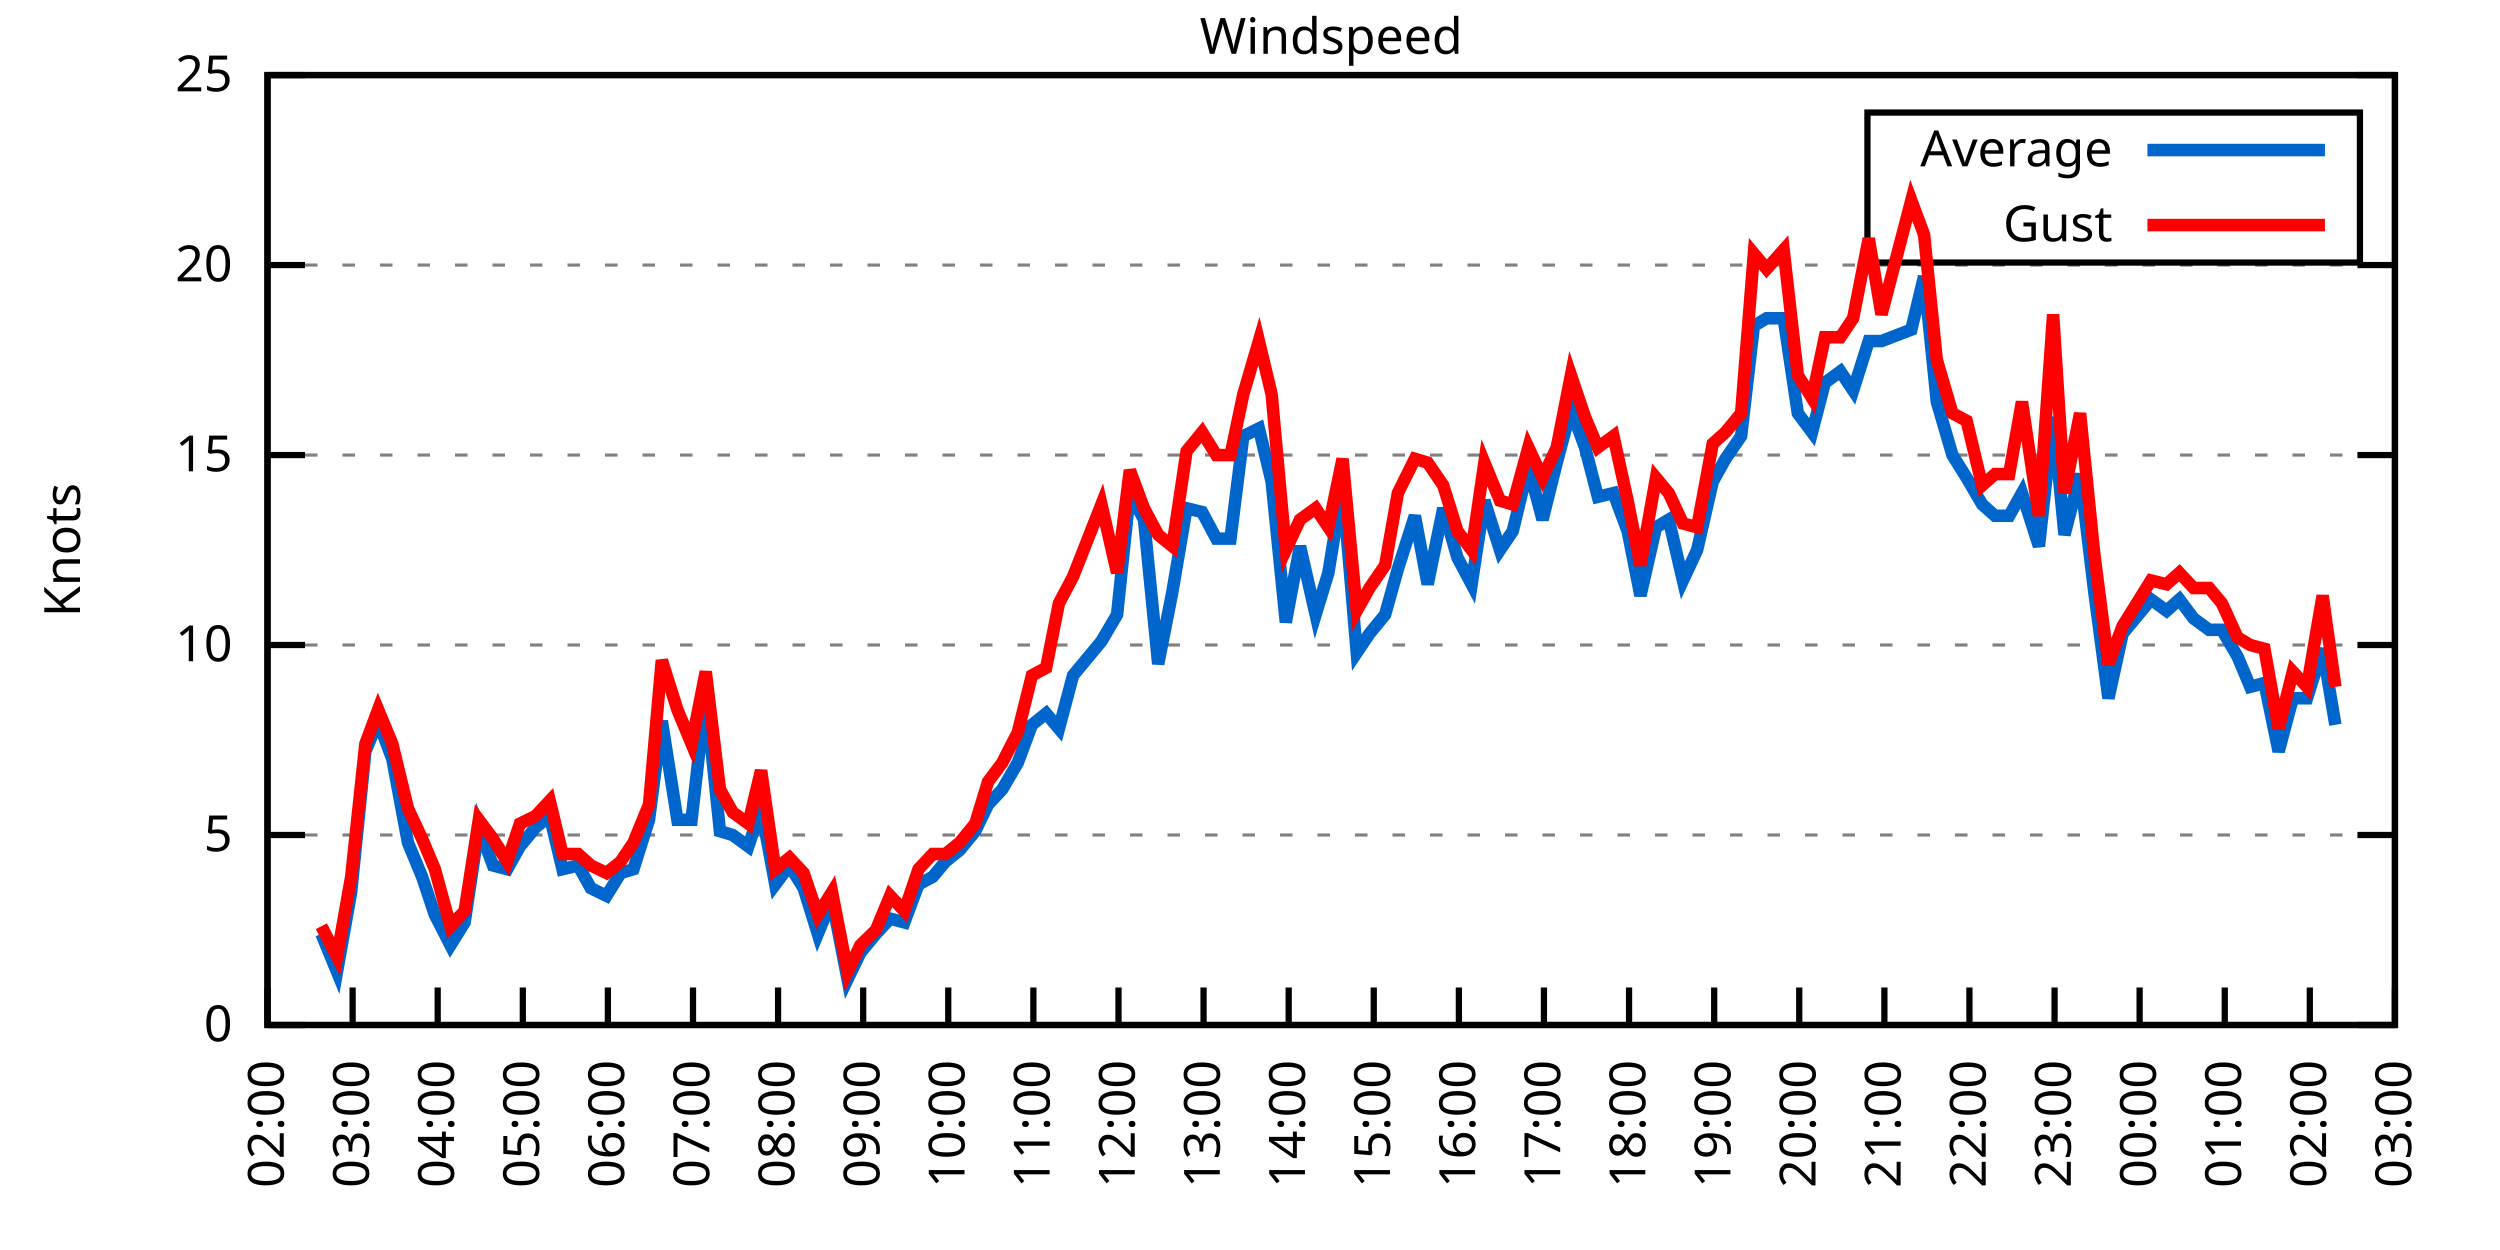
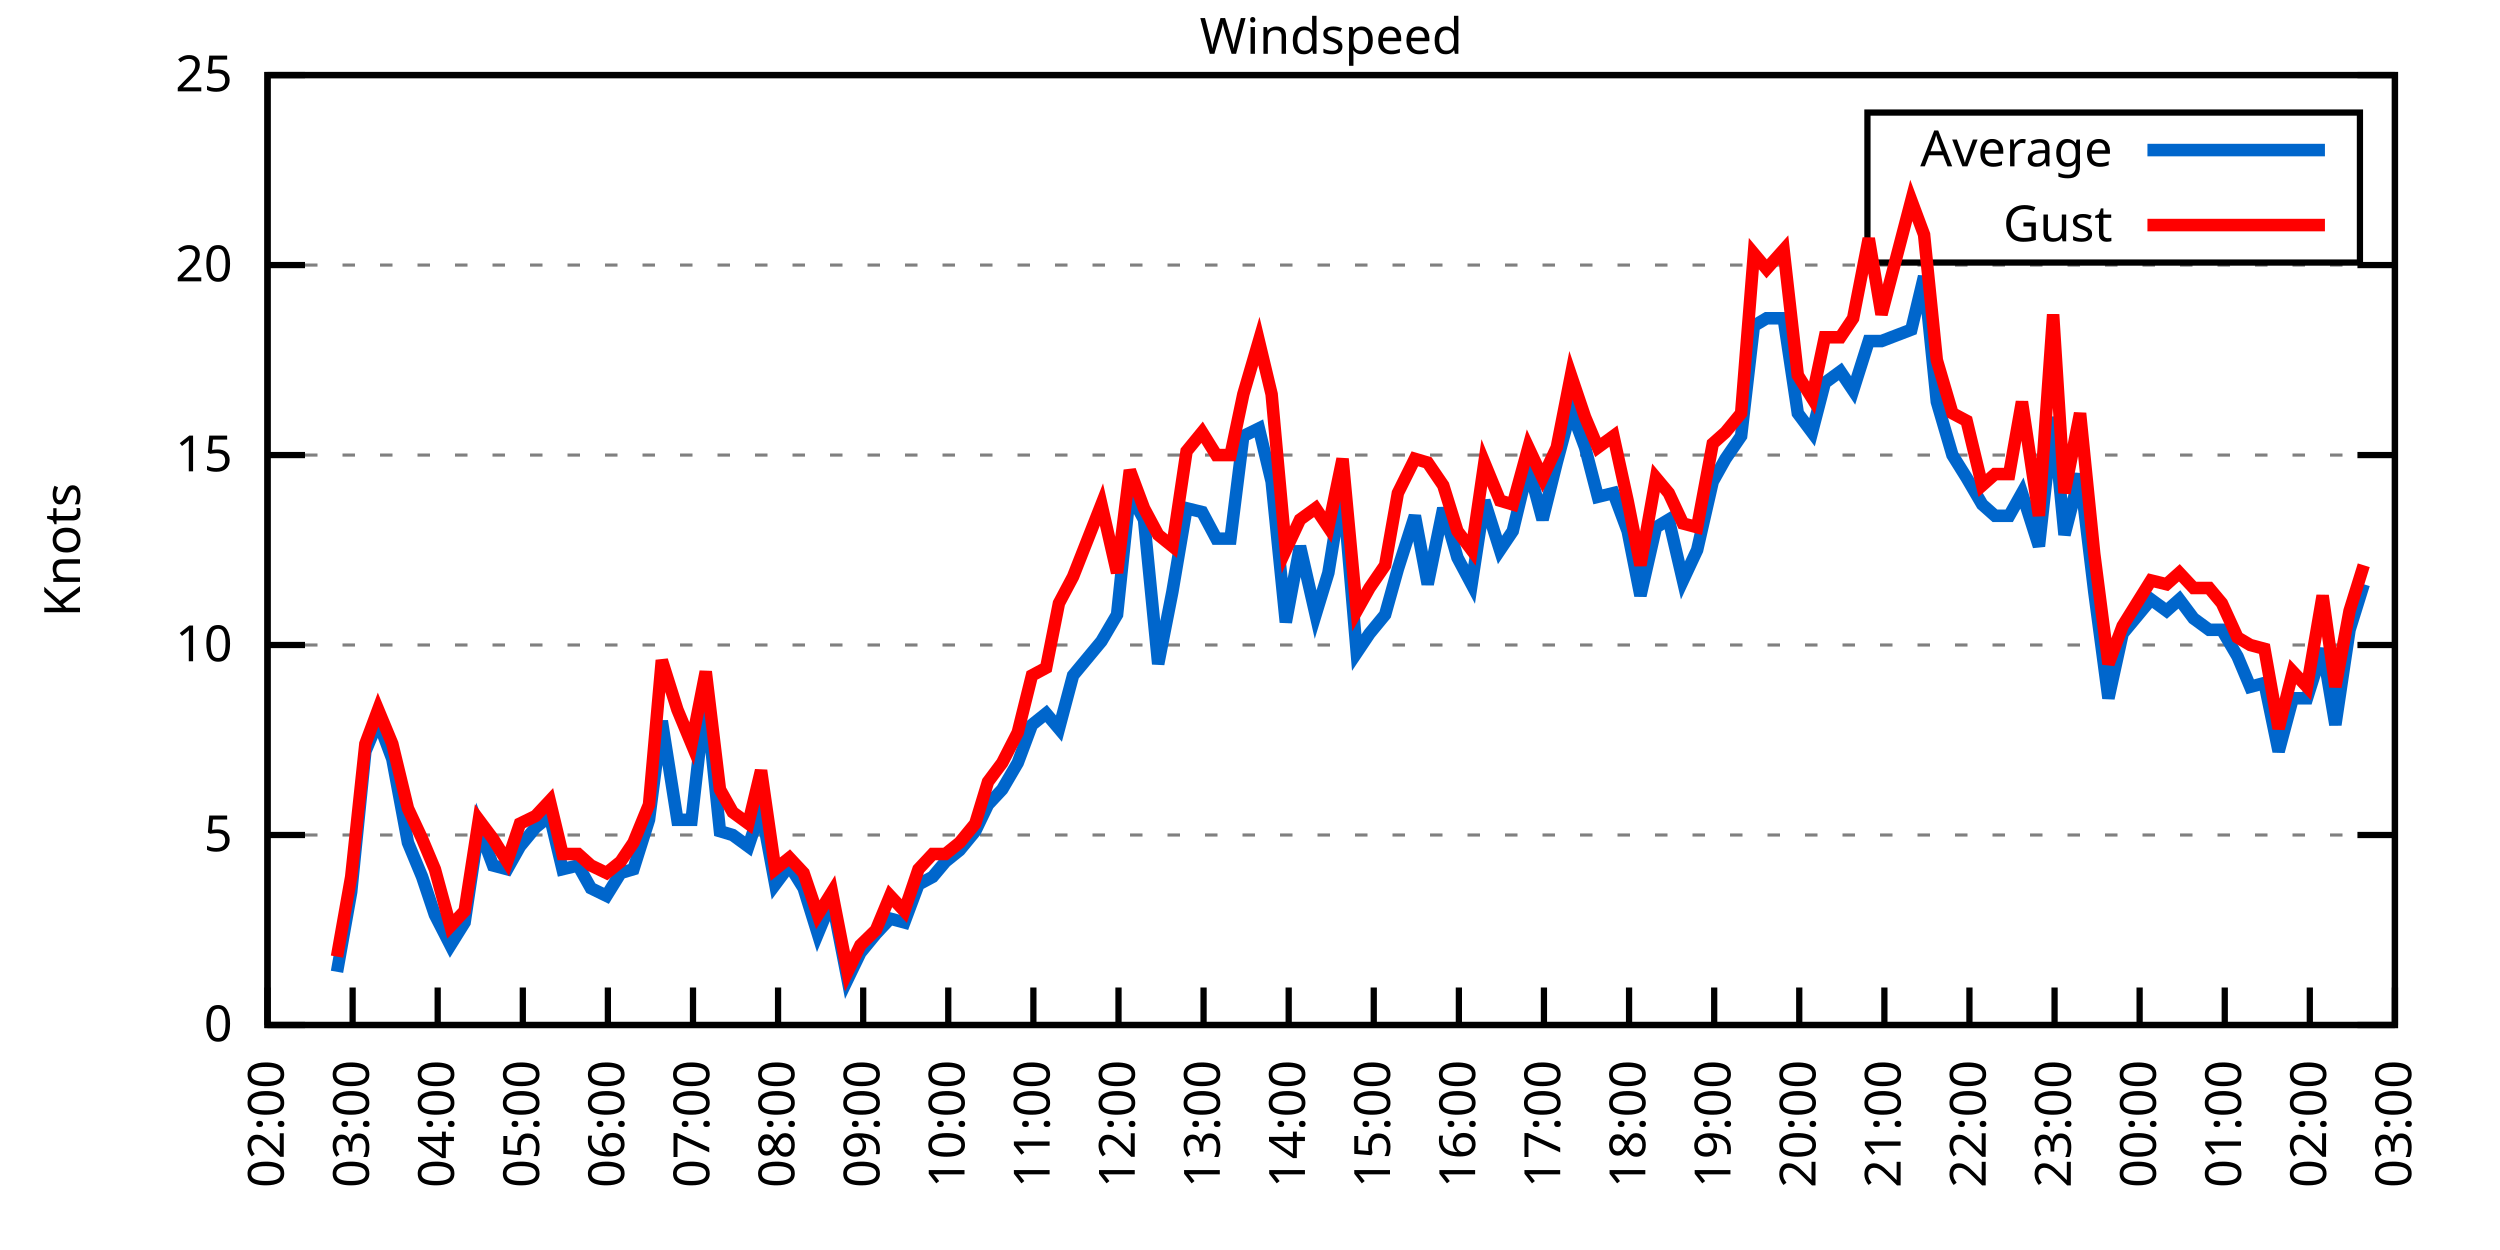
<svg xmlns="http://www.w3.org/2000/svg" xmlns:xlink="http://www.w3.org/1999/xlink" width="400" height="200" viewBox="0 0 400 200">
  <g id="gnuplot_canvas">
    <rect x="0" y="0" width="400" height="200" fill="none" />
    <defs>
      <circle id="gpDot" r="0.5" stroke-width="0.5" stroke="currentColor" />
      <path id="gpPt0" stroke-width="0.333" stroke="currentColor" d="M-1,0 h2 M0,-1 v2" />
      <path id="gpPt1" stroke-width="0.333" stroke="currentColor" d="M-1,-1 L1,1 M1,-1 L-1,1" />
      <path id="gpPt2" stroke-width="0.333" stroke="currentColor" d="M-1,0 L1,0 M0,-1 L0,1 M-1,-1 L1,1 M-1,1 L1,-1" />
      <rect id="gpPt3" stroke-width="0.333" stroke="currentColor" x="-1" y="-1" width="2" height="2" />
      <rect id="gpPt4" stroke-width="0.333" stroke="currentColor" fill="currentColor" x="-1" y="-1" width="2" height="2" />
      <circle id="gpPt5" stroke-width="0.333" stroke="currentColor" cx="0" cy="0" r="1" />
      <use xlink:href="#gpPt5" id="gpPt6" fill="currentColor" stroke="none" />
      <path id="gpPt7" stroke-width="0.333" stroke="currentColor" d="M0,-1.33 L-1.33,0.67 L1.33,0.67 z" />
      <use xlink:href="#gpPt7" id="gpPt8" fill="currentColor" stroke="none" />
      <use xlink:href="#gpPt7" id="gpPt9" stroke="currentColor" transform="rotate(180)" />
      <use xlink:href="#gpPt9" id="gpPt10" fill="currentColor" stroke="none" />
      <use xlink:href="#gpPt3" id="gpPt11" stroke="currentColor" transform="rotate(45)" />
      <use xlink:href="#gpPt11" id="gpPt12" fill="currentColor" stroke="none" />
      <path id="gpPt13" stroke-width="0.333" stroke="currentColor" d="M0,1.330 L1.265,0.411 L0.782,-1.067 L-0.782,-1.076 L-1.265,0.411 z" />
      <use xlink:href="#gpPt13" id="gpPt14" fill="currentColor" stroke="none" />
      <filter id="textbox" filterUnits="objectBoundingBox" x="0" y="0" height="1" width="1">
        <feFlood flood-color="white" flood-opacity="1" result="bgnd" />
        <feComposite in="SourceGraphic" in2="bgnd" operator="atop" />
      </filter>
      <filter id="greybox" filterUnits="objectBoundingBox" x="0" y="0" height="1" width="1">
        <feFlood flood-color="lightgrey" flood-opacity="1" result="grey" />
        <feComposite in="SourceGraphic" in2="grey" operator="atop" />
      </filter>
    </defs>
    <g fill="none" color="white" stroke="currentColor" stroke-width="1.00" stroke-linecap="butt" stroke-linejoin="miter">
</g>
    <g fill="none" color="black" stroke="currentColor" stroke-width="1.00" stroke-linecap="butt" stroke-linejoin="miter">
      <g stroke="none" shape-rendering="crispEdges">
        <polygon fill="rgb(255, 255, 255)" points="42.80,164.00 383.18,164.00 383.18,12.02 42.80,12.02 " />
      </g>
    </g>
    <g fill="none" color="black" stroke="currentColor" stroke-width="1.00" stroke-linecap="butt" stroke-linejoin="miter">
</g>
    <g fill="none" color="black" stroke="black" stroke-width="0.50" stroke-linecap="butt" stroke-linejoin="miter">
</g>
    <g fill="none" color="gray" stroke="currentColor" stroke-width="0.50" stroke-linecap="butt" stroke-linejoin="miter">
      <path stroke="gray" stroke-dasharray="2,4" class="gridline" d="M42.80,164.00 L383.19,164.00  " />
    </g>
    <g fill="none" color="gray" stroke="gray" stroke-width="1.00" stroke-linecap="butt" stroke-linejoin="miter">
</g>
    <g fill="none" color="black" stroke="currentColor" stroke-width="1.00" stroke-linecap="butt" stroke-linejoin="miter">
      <path stroke="black" d="M42.80,164.00 L48.80,164.00 M383.19,164.00 L377.19,164.00  " />
      <g transform="translate(37.20,166.60)" stroke="none" fill="black" font-family="Sans" font-size="8.00" text-anchor="end">
        <text>
          <tspan font-family="Sans"> 0</tspan>
        </text>
      </g>
    </g>
    <g fill="none" color="black" stroke="currentColor" stroke-width="1.00" stroke-linecap="butt" stroke-linejoin="miter">
</g>
    <g fill="none" color="black" stroke="black" stroke-width="0.50" stroke-linecap="butt" stroke-linejoin="miter">
</g>
    <g fill="none" color="gray" stroke="currentColor" stroke-width="0.50" stroke-linecap="butt" stroke-linejoin="miter">
      <path stroke="gray" stroke-dasharray="2,4" class="gridline" d="M42.80,133.60 L383.19,133.60  " />
    </g>
    <g fill="none" color="gray" stroke="gray" stroke-width="1.00" stroke-linecap="butt" stroke-linejoin="miter">
</g>
    <g fill="none" color="black" stroke="currentColor" stroke-width="1.00" stroke-linecap="butt" stroke-linejoin="miter">
      <path stroke="black" d="M42.80,133.60 L48.80,133.60 M383.19,133.60 L377.19,133.60  " />
      <g transform="translate(37.20,136.20)" stroke="none" fill="black" font-family="Sans" font-size="8.00" text-anchor="end">
        <text>
          <tspan font-family="Sans"> 5</tspan>
        </text>
      </g>
    </g>
    <g fill="none" color="black" stroke="currentColor" stroke-width="1.00" stroke-linecap="butt" stroke-linejoin="miter">
</g>
    <g fill="none" color="black" stroke="black" stroke-width="0.50" stroke-linecap="butt" stroke-linejoin="miter">
</g>
    <g fill="none" color="gray" stroke="currentColor" stroke-width="0.50" stroke-linecap="butt" stroke-linejoin="miter">
      <path stroke="gray" stroke-dasharray="2,4" class="gridline" d="M42.80,103.20 L383.19,103.20  " />
    </g>
    <g fill="none" color="gray" stroke="gray" stroke-width="1.00" stroke-linecap="butt" stroke-linejoin="miter">
</g>
    <g fill="none" color="black" stroke="currentColor" stroke-width="1.00" stroke-linecap="butt" stroke-linejoin="miter">
      <path stroke="black" d="M42.80,103.20 L48.80,103.20 M383.19,103.20 L377.19,103.20  " />
      <g transform="translate(37.20,105.80)" stroke="none" fill="black" font-family="Sans" font-size="8.00" text-anchor="end">
        <text>
          <tspan font-family="Sans"> 10</tspan>
        </text>
      </g>
    </g>
    <g fill="none" color="black" stroke="currentColor" stroke-width="1.00" stroke-linecap="butt" stroke-linejoin="miter">
</g>
    <g fill="none" color="black" stroke="black" stroke-width="0.50" stroke-linecap="butt" stroke-linejoin="miter">
</g>
    <g fill="none" color="gray" stroke="currentColor" stroke-width="0.50" stroke-linecap="butt" stroke-linejoin="miter">
      <path stroke="gray" stroke-dasharray="2,4" class="gridline" d="M42.80,72.81 L383.19,72.81  " />
    </g>
    <g fill="none" color="gray" stroke="gray" stroke-width="1.00" stroke-linecap="butt" stroke-linejoin="miter">
</g>
    <g fill="none" color="black" stroke="currentColor" stroke-width="1.00" stroke-linecap="butt" stroke-linejoin="miter">
      <path stroke="black" d="M42.80,72.81 L48.80,72.81 M383.19,72.81 L377.19,72.81  " />
      <g transform="translate(37.20,75.41)" stroke="none" fill="black" font-family="Sans" font-size="8.00" text-anchor="end">
        <text>
          <tspan font-family="Sans"> 15</tspan>
        </text>
      </g>
    </g>
    <g fill="none" color="black" stroke="currentColor" stroke-width="1.00" stroke-linecap="butt" stroke-linejoin="miter">
</g>
    <g fill="none" color="black" stroke="black" stroke-width="0.50" stroke-linecap="butt" stroke-linejoin="miter">
</g>
    <g fill="none" color="gray" stroke="currentColor" stroke-width="0.50" stroke-linecap="butt" stroke-linejoin="miter">
      <path stroke="gray" stroke-dasharray="2,4" class="gridline" d="M42.80,42.41 L383.19,42.41  " />
    </g>
    <g fill="none" color="gray" stroke="gray" stroke-width="1.00" stroke-linecap="butt" stroke-linejoin="miter">
</g>
    <g fill="none" color="black" stroke="currentColor" stroke-width="1.00" stroke-linecap="butt" stroke-linejoin="miter">
      <path stroke="black" d="M42.80,42.41 L48.80,42.41 M383.19,42.41 L377.19,42.41  " />
      <g transform="translate(37.20,45.01)" stroke="none" fill="black" font-family="Sans" font-size="8.00" text-anchor="end">
        <text>
          <tspan font-family="Sans"> 20</tspan>
        </text>
      </g>
    </g>
    <g fill="none" color="black" stroke="currentColor" stroke-width="1.00" stroke-linecap="butt" stroke-linejoin="miter">
</g>
    <g fill="none" color="black" stroke="black" stroke-width="0.50" stroke-linecap="butt" stroke-linejoin="miter">
</g>
    <g fill="none" color="gray" stroke="currentColor" stroke-width="0.50" stroke-linecap="butt" stroke-linejoin="miter">
      <path stroke="gray" stroke-dasharray="2,4" class="gridline" d="M42.80,12.01 L383.19,12.01  " />
    </g>
    <g fill="none" color="gray" stroke="gray" stroke-width="1.00" stroke-linecap="butt" stroke-linejoin="miter">
</g>
    <g fill="none" color="black" stroke="currentColor" stroke-width="1.00" stroke-linecap="butt" stroke-linejoin="miter">
      <path stroke="black" d="M42.80,12.01 L48.80,12.01 M383.19,12.01 L377.19,12.01  " />
      <g transform="translate(37.20,14.61)" stroke="none" fill="black" font-family="Sans" font-size="8.00" text-anchor="end">
        <text>
          <tspan font-family="Sans"> 25</tspan>
        </text>
      </g>
    </g>
    <g fill="none" color="black" stroke="currentColor" stroke-width="1.00" stroke-linecap="butt" stroke-linejoin="miter">
      <path stroke="black" d="M42.80,164.00 L42.80,158.00  " />
      <g transform="translate(45.40,169.60) rotate(270.00)" stroke="none" fill="black" font-family="Sans" font-size="8.00" text-anchor="end">
        <text>
          <tspan font-family="Sans">02:00</tspan>
        </text>
      </g>
    </g>
    <g fill="none" color="black" stroke="currentColor" stroke-width="1.00" stroke-linecap="butt" stroke-linejoin="miter">
      <path stroke="black" d="M56.42,164.00 L56.42,158.00  " />
      <g transform="translate(59.02,169.60) rotate(270.00)" stroke="none" fill="black" font-family="Sans" font-size="8.00" text-anchor="end">
        <text>
          <tspan font-family="Sans">03:00</tspan>
        </text>
      </g>
    </g>
    <g fill="none" color="black" stroke="currentColor" stroke-width="1.00" stroke-linecap="butt" stroke-linejoin="miter">
      <path stroke="black" d="M70.03,164.00 L70.03,158.00  " />
      <g transform="translate(72.63,169.60) rotate(270.00)" stroke="none" fill="black" font-family="Sans" font-size="8.00" text-anchor="end">
        <text>
          <tspan font-family="Sans">04:00</tspan>
        </text>
      </g>
    </g>
    <g fill="none" color="black" stroke="currentColor" stroke-width="1.00" stroke-linecap="butt" stroke-linejoin="miter">
      <path stroke="black" d="M83.65,164.00 L83.65,158.00  " />
      <g transform="translate(86.25,169.60) rotate(270.00)" stroke="none" fill="black" font-family="Sans" font-size="8.00" text-anchor="end">
        <text>
          <tspan font-family="Sans">05:00</tspan>
        </text>
      </g>
    </g>
    <g fill="none" color="black" stroke="currentColor" stroke-width="1.00" stroke-linecap="butt" stroke-linejoin="miter">
      <path stroke="black" d="M97.26,164.00 L97.26,158.00  " />
      <g transform="translate(99.86,169.60) rotate(270.00)" stroke="none" fill="black" font-family="Sans" font-size="8.00" text-anchor="end">
        <text>
          <tspan font-family="Sans">06:00</tspan>
        </text>
      </g>
    </g>
    <g fill="none" color="black" stroke="currentColor" stroke-width="1.00" stroke-linecap="butt" stroke-linejoin="miter">
      <path stroke="black" d="M110.88,164.00 L110.88,158.00  " />
      <g transform="translate(113.48,169.60) rotate(270.00)" stroke="none" fill="black" font-family="Sans" font-size="8.00" text-anchor="end">
        <text>
          <tspan font-family="Sans">07:00</tspan>
        </text>
      </g>
    </g>
    <g fill="none" color="black" stroke="currentColor" stroke-width="1.00" stroke-linecap="butt" stroke-linejoin="miter">
      <path stroke="black" d="M124.49,164.00 L124.49,158.00  " />
      <g transform="translate(127.09,169.60) rotate(270.00)" stroke="none" fill="black" font-family="Sans" font-size="8.00" text-anchor="end">
        <text>
          <tspan font-family="Sans">08:00</tspan>
        </text>
      </g>
    </g>
    <g fill="none" color="black" stroke="currentColor" stroke-width="1.00" stroke-linecap="butt" stroke-linejoin="miter">
      <path stroke="black" d="M138.11,164.00 L138.11,158.00  " />
      <g transform="translate(140.71,169.60) rotate(270.00)" stroke="none" fill="black" font-family="Sans" font-size="8.00" text-anchor="end">
        <text>
          <tspan font-family="Sans">09:00</tspan>
        </text>
      </g>
    </g>
    <g fill="none" color="black" stroke="currentColor" stroke-width="1.00" stroke-linecap="butt" stroke-linejoin="miter">
      <path stroke="black" d="M151.72,164.00 L151.72,158.00  " />
      <g transform="translate(154.32,169.60) rotate(270.00)" stroke="none" fill="black" font-family="Sans" font-size="8.00" text-anchor="end">
        <text>
          <tspan font-family="Sans">10:00</tspan>
        </text>
      </g>
    </g>
    <g fill="none" color="black" stroke="currentColor" stroke-width="1.00" stroke-linecap="butt" stroke-linejoin="miter">
      <path stroke="black" d="M165.34,164.00 L165.34,158.00  " />
      <g transform="translate(167.94,169.60) rotate(270.00)" stroke="none" fill="black" font-family="Sans" font-size="8.00" text-anchor="end">
        <text>
          <tspan font-family="Sans">11:00</tspan>
        </text>
      </g>
    </g>
    <g fill="none" color="black" stroke="currentColor" stroke-width="1.00" stroke-linecap="butt" stroke-linejoin="miter">
      <path stroke="black" d="M178.96,164.00 L178.96,158.00  " />
      <g transform="translate(181.56,169.60) rotate(270.00)" stroke="none" fill="black" font-family="Sans" font-size="8.00" text-anchor="end">
        <text>
          <tspan font-family="Sans">12:00</tspan>
        </text>
      </g>
    </g>
    <g fill="none" color="black" stroke="currentColor" stroke-width="1.00" stroke-linecap="butt" stroke-linejoin="miter">
      <path stroke="black" d="M192.57,164.00 L192.57,158.00  " />
      <g transform="translate(195.17,169.60) rotate(270.00)" stroke="none" fill="black" font-family="Sans" font-size="8.00" text-anchor="end">
        <text>
          <tspan font-family="Sans">13:00</tspan>
        </text>
      </g>
    </g>
    <g fill="none" color="black" stroke="currentColor" stroke-width="1.00" stroke-linecap="butt" stroke-linejoin="miter">
      <path stroke="black" d="M206.19,164.00 L206.19,158.00  " />
      <g transform="translate(208.79,169.60) rotate(270.00)" stroke="none" fill="black" font-family="Sans" font-size="8.00" text-anchor="end">
        <text>
          <tspan font-family="Sans">14:00</tspan>
        </text>
      </g>
    </g>
    <g fill="none" color="black" stroke="currentColor" stroke-width="1.00" stroke-linecap="butt" stroke-linejoin="miter">
      <path stroke="black" d="M219.80,164.00 L219.80,158.00  " />
      <g transform="translate(222.40,169.60) rotate(270.00)" stroke="none" fill="black" font-family="Sans" font-size="8.00" text-anchor="end">
        <text>
          <tspan font-family="Sans">15:00</tspan>
        </text>
      </g>
    </g>
    <g fill="none" color="black" stroke="currentColor" stroke-width="1.00" stroke-linecap="butt" stroke-linejoin="miter">
      <path stroke="black" d="M233.42,164.00 L233.42,158.00  " />
      <g transform="translate(236.02,169.60) rotate(270.00)" stroke="none" fill="black" font-family="Sans" font-size="8.00" text-anchor="end">
        <text>
          <tspan font-family="Sans">16:00</tspan>
        </text>
      </g>
    </g>
    <g fill="none" color="black" stroke="currentColor" stroke-width="1.00" stroke-linecap="butt" stroke-linejoin="miter">
      <path stroke="black" d="M247.03,164.00 L247.03,158.00  " />
      <g transform="translate(249.63,169.60) rotate(270.00)" stroke="none" fill="black" font-family="Sans" font-size="8.00" text-anchor="end">
        <text>
          <tspan font-family="Sans">17:00</tspan>
        </text>
      </g>
    </g>
    <g fill="none" color="black" stroke="currentColor" stroke-width="1.00" stroke-linecap="butt" stroke-linejoin="miter">
      <path stroke="black" d="M260.65,164.00 L260.65,158.00  " />
      <g transform="translate(263.25,169.60) rotate(270.00)" stroke="none" fill="black" font-family="Sans" font-size="8.00" text-anchor="end">
        <text>
          <tspan font-family="Sans">18:00</tspan>
        </text>
      </g>
    </g>
    <g fill="none" color="black" stroke="currentColor" stroke-width="1.00" stroke-linecap="butt" stroke-linejoin="miter">
      <path stroke="black" d="M274.27,164.00 L274.27,158.00  " />
      <g transform="translate(276.87,169.60) rotate(270.00)" stroke="none" fill="black" font-family="Sans" font-size="8.00" text-anchor="end">
        <text>
          <tspan font-family="Sans">19:00</tspan>
        </text>
      </g>
    </g>
    <g fill="none" color="black" stroke="currentColor" stroke-width="1.00" stroke-linecap="butt" stroke-linejoin="miter">
      <path stroke="black" d="M287.88,164.00 L287.88,158.00  " />
      <g transform="translate(290.48,169.60) rotate(270.00)" stroke="none" fill="black" font-family="Sans" font-size="8.00" text-anchor="end">
        <text>
          <tspan font-family="Sans">20:00</tspan>
        </text>
      </g>
    </g>
    <g fill="none" color="black" stroke="currentColor" stroke-width="1.00" stroke-linecap="butt" stroke-linejoin="miter">
      <path stroke="black" d="M301.50,164.00 L301.50,158.00  " />
      <g transform="translate(304.10,169.60) rotate(270.00)" stroke="none" fill="black" font-family="Sans" font-size="8.00" text-anchor="end">
        <text>
          <tspan font-family="Sans">21:00</tspan>
        </text>
      </g>
    </g>
    <g fill="none" color="black" stroke="currentColor" stroke-width="1.00" stroke-linecap="butt" stroke-linejoin="miter">
      <path stroke="black" d="M315.11,164.00 L315.11,158.00  " />
      <g transform="translate(317.71,169.60) rotate(270.00)" stroke="none" fill="black" font-family="Sans" font-size="8.00" text-anchor="end">
        <text>
          <tspan font-family="Sans">22:00</tspan>
        </text>
      </g>
    </g>
    <g fill="none" color="black" stroke="currentColor" stroke-width="1.00" stroke-linecap="butt" stroke-linejoin="miter">
      <path stroke="black" d="M328.73,164.00 L328.73,158.00  " />
      <g transform="translate(331.33,169.60) rotate(270.00)" stroke="none" fill="black" font-family="Sans" font-size="8.00" text-anchor="end">
        <text>
          <tspan font-family="Sans">23:00</tspan>
        </text>
      </g>
    </g>
    <g fill="none" color="black" stroke="currentColor" stroke-width="1.00" stroke-linecap="butt" stroke-linejoin="miter">
      <path stroke="black" d="M342.34,164.00 L342.34,158.00  " />
      <g transform="translate(344.94,169.60) rotate(270.00)" stroke="none" fill="black" font-family="Sans" font-size="8.00" text-anchor="end">
        <text>
          <tspan font-family="Sans">00:00</tspan>
        </text>
      </g>
    </g>
    <g fill="none" color="black" stroke="currentColor" stroke-width="1.00" stroke-linecap="butt" stroke-linejoin="miter">
      <path stroke="black" d="M355.96,164.00 L355.96,158.00  " />
      <g transform="translate(358.56,169.60) rotate(270.00)" stroke="none" fill="black" font-family="Sans" font-size="8.00" text-anchor="end">
        <text>
          <tspan font-family="Sans">01:00</tspan>
        </text>
      </g>
    </g>
    <g fill="none" color="black" stroke="currentColor" stroke-width="1.00" stroke-linecap="butt" stroke-linejoin="miter">
      <path stroke="black" d="M369.57,164.00 L369.57,158.00  " />
      <g transform="translate(372.17,169.60) rotate(270.00)" stroke="none" fill="black" font-family="Sans" font-size="8.00" text-anchor="end">
        <text>
          <tspan font-family="Sans">02:00</tspan>
        </text>
      </g>
    </g>
    <g fill="none" color="black" stroke="currentColor" stroke-width="1.00" stroke-linecap="butt" stroke-linejoin="miter">
      <path stroke="black" d="M383.19,164.00 L383.19,158.00  " />
      <g transform="translate(385.79,169.60) rotate(270.00)" stroke="none" fill="black" font-family="Sans" font-size="8.00" text-anchor="end">
        <text>
          <tspan font-family="Sans">03:00</tspan>
        </text>
      </g>
    </g>
    <g fill="none" color="black" stroke="currentColor" stroke-width="1.00" stroke-linecap="butt" stroke-linejoin="miter">
</g>
    <g fill="none" color="black" stroke="currentColor" stroke-width="1.00" stroke-linecap="butt" stroke-linejoin="miter">
      <path stroke="black" d="M42.80,12.01 L42.80,164.00 L383.19,164.00 L383.19,12.01 L42.80,12.01 Z  " />
    </g>
    <g fill="none" color="black" stroke="currentColor" stroke-width="1.00" stroke-linecap="butt" stroke-linejoin="miter">
</g>
    <g fill="none" color="black" stroke="currentColor" stroke-width="1.00" stroke-linecap="butt" stroke-linejoin="miter">
      <path stroke="black" d="M298.79,42.01 L298.79,18.01 L377.59,18.01 L377.59,42.01 L298.79,42.01 Z  " />
    </g>
    <g id="Windspeed_plot_1">
      <g fill="none" color="white" stroke="black" stroke-width="2.00" stroke-linecap="butt" stroke-linejoin="miter">
</g>
      <g fill="none" color="black" stroke="currentColor" stroke-width="2.00" stroke-linecap="butt" stroke-linejoin="miter">
        <g transform="translate(337.99,26.61)" stroke="none" fill="black" font-family="Sans" font-size="8.00" text-anchor="end">
          <text>
            <tspan font-family="Sans">Average</tspan>
          </text>
        </g>
      </g>
      <g fill="none" color="black" stroke="currentColor" stroke-width="2.00" stroke-linecap="butt" stroke-linejoin="miter">
-         <path stroke="rgb(  0, 102, 204)" d="M343.59,24.01 L371.99,24.01 M51.42,149.41 L53.92,155.49 L56.19,142.72 L58.46,120.23 L60.50,115.36 L62.77,121.44   L65.27,134.82 L67.54,140.29 L69.58,146.37 L72.07,151.23 L74.34,147.59 L76.61,132.39 L78.88,138.47 L81.15,139.07   L83.19,135.43 L85.69,132.39 L87.96,130.56 L90.00,139.07 L92.50,138.47 L94.54,142.11 L97.04,143.33 L99.30,139.68   L101.35,139.07 L103.84,131.17 L105.89,115.36 L108.38,131.17 L110.65,131.17 L112.92,111.11 L115.19,132.99 L117.23,133.60   L119.73,135.43 L121.77,129.35 L124.04,141.51 L126.31,138.47 L128.58,142.11 L130.85,149.41 L133.12,143.94 L135.61,156.70   L137.66,152.45 L140.15,149.41 L142.42,146.98 L144.69,147.59 L146.96,141.51 L149.23,140.29 L151.27,137.86 L153.54,136.03   L156.04,132.99 L158.08,128.74 L160.35,126.31 L162.84,122.05 L165.11,115.97 L167.38,114.15 L169.43,116.58 L171.69,108.07   L176.23,102.60 L178.73,98.34 L180.77,78.89 L183.04,83.14 L185.31,106.24 L187.58,94.69 L189.85,81.32 L192.34,81.93   L194.61,86.18 L196.88,86.18 L198.93,69.77 L201.42,68.55 L203.46,77.06 L205.73,99.56 L208.00,87.40 L210.50,98.34   L212.54,91.65 L214.81,77.67 L217.08,104.42 L219.12,101.38 L221.62,98.34 L223.66,91.04 L226.38,82.53 L228.43,93.48   L230.92,81.32 L233.19,89.22 L235.46,93.48 L237.50,80.10 L240.00,88.00 L242.04,84.97 L244.54,74.63 L246.81,83.14   L249.08,74.02 L251.35,65.51 L253.61,71.59 L255.66,79.49 L258.15,78.89 L260.42,84.97 L262.47,95.30 L264.96,84.36   L267.00,83.14 L269.27,92.87 L271.54,88.00 L274.04,77.06 L276.08,73.41 L278.58,69.77 L280.62,52.14 L282.66,50.92   L285.38,50.92 L287.65,66.12 L289.92,69.16 L291.97,61.25 L294.46,59.43 L296.50,62.47 L299.00,54.57 L301.04,54.57   L305.81,52.74 L307.85,44.23 L309.89,64.29 L312.39,72.81 L314.66,76.45 L317.15,80.71 L319.20,82.53 L321.47,82.53   L323.51,78.89 L326.23,87.40 L328.50,66.73 L330.32,85.57 L332.81,75.85 L335.08,94.69 L337.35,111.72 L339.62,101.38   L344.16,95.91 L346.65,97.73 L348.70,95.91 L350.97,98.95 L353.46,100.77 L355.50,100.77 L358.00,105.03 L360.04,109.89   L362.31,109.28 L364.58,120.23 L366.85,111.72 L369.12,111.72 L371.62,103.81 L373.66,115.97  " />
+         <path stroke="rgb(  0, 102, 204)" d="M343.59,24.01 L371.99,24.01 M53.92,155.49 L56.19,142.72 L58.46,120.23 L60.50,115.36 L62.77,121.44 L65.27,134.82   L67.54,140.29 L69.58,146.37 L72.07,151.23 L74.34,147.59 L76.61,132.39 L78.88,138.47 L81.15,139.07 L83.19,135.43   L85.69,132.39 L87.96,130.56 L90.00,139.07 L92.50,138.47 L94.54,142.11 L97.04,143.33 L99.30,139.68 L101.35,139.07   L103.84,131.17 L105.89,115.36 L108.38,131.17 L110.65,131.17 L112.92,111.11 L115.19,132.99 L117.23,133.60 L119.73,135.43   L121.77,129.35 L124.04,141.51 L126.31,138.47 L128.58,142.11 L130.85,149.41 L133.12,143.94 L135.61,156.70 L137.66,152.45   L140.15,149.41 L142.42,146.98 L144.69,147.59 L146.96,141.51 L149.23,140.29 L151.27,137.86 L153.54,136.03 L156.04,132.99   L158.08,128.74 L160.35,126.31 L162.84,122.05 L165.11,115.97 L167.38,114.15 L169.43,116.58 L171.69,108.07 L176.23,102.60   L178.73,98.34 L180.77,78.89 L183.04,83.14 L185.31,106.24 L187.58,94.69 L189.85,81.32 L192.34,81.93 L194.61,86.18   L196.88,86.18 L198.93,69.77 L201.42,68.55 L203.46,77.06 L205.73,99.56 L208.00,87.40 L210.50,98.34 L212.54,91.65   L214.81,77.67 L217.08,104.42 L219.12,101.38 L221.62,98.34 L223.66,91.04 L226.38,82.53 L228.43,93.48 L230.92,81.32   L233.19,89.22 L235.46,93.48 L237.50,80.10 L240.00,88.00 L242.04,84.97 L244.54,74.63 L246.81,83.14 L249.08,74.02   L251.35,65.51 L253.61,71.59 L255.66,79.49 L258.15,78.89 L260.42,84.97 L262.47,95.30 L264.96,84.36 L267.00,83.14   L269.27,92.87 L271.54,88.00 L274.04,77.06 L276.08,73.41 L278.58,69.77 L280.62,52.14 L282.66,50.92 L285.38,50.92   L287.65,66.12 L289.92,69.16 L291.97,61.25 L294.46,59.43 L296.50,62.47 L299.00,54.57 L301.04,54.57 L305.81,52.74   L307.85,44.23 L309.89,64.29 L312.39,72.81 L314.66,76.45 L317.15,80.71 L319.20,82.53 L321.47,82.53 L323.51,78.89   L326.23,87.40 L328.50,66.73 L330.32,85.57 L332.81,75.85 L335.08,94.69 L337.35,111.72 L339.62,101.38 L344.16,95.91   L346.65,97.73 L348.70,95.91 L350.97,98.95 L353.46,100.77 L355.50,100.77 L358.00,105.03 L360.04,109.89 L362.31,109.28   L364.58,120.23 L366.85,111.72 L369.12,111.72 L371.62,103.81 L373.66,115.97 L375.93,100.77 L378.20,93.48  " />
      </g>
    </g>
    <g id="Windspeed_plot_2">
      <g fill="none" color="black" stroke="currentColor" stroke-width="2.00" stroke-linecap="butt" stroke-linejoin="miter">
        <g transform="translate(337.99,38.61)" stroke="none" fill="black" font-family="Sans" font-size="8.00" text-anchor="end">
          <text>
            <tspan font-family="Sans">Gust</tspan>
          </text>
        </g>
      </g>
      <g fill="none" color="black" stroke="currentColor" stroke-width="2.00" stroke-linecap="butt" stroke-linejoin="miter">
-         <path stroke="rgb(255,   0,   0)" d="M343.59,36.01 L371.99,36.01 M51.42,148.19 L53.92,153.06 L56.19,140.29 L58.46,119.01 L60.50,113.54 L62.77,119.01   L65.27,129.35 L67.54,134.21 L69.58,139.07 L72.07,148.19 L74.34,145.76 L76.61,131.17 L78.88,134.21 L81.15,137.86   L83.19,131.78 L85.69,130.56 L87.96,128.13 L90.00,136.64 L92.50,136.64 L94.54,138.47 L97.04,139.68 L99.30,137.86   L101.35,134.82 L103.84,128.74 L105.89,105.64 L108.38,113.54 L110.65,119.01 L112.92,107.46 L115.19,126.31 L117.23,129.95   L119.73,131.78 L121.77,123.27 L124.04,139.07 L126.31,137.25 L128.58,139.68 L130.85,146.37 L133.12,142.72 L135.61,155.49   L137.66,151.23 L140.15,148.80 L142.42,143.33 L144.69,145.76 L146.96,139.07 L149.23,136.64 L151.27,136.64 L153.54,134.82   L156.04,131.78 L158.08,125.09 L160.35,122.05 L162.84,117.19 L165.11,108.07 L167.38,106.85 L169.43,96.52 L171.69,92.26   L176.23,80.71 L178.73,91.65 L180.77,75.24 L183.04,81.32 L185.31,85.57 L187.58,87.40 L189.85,72.20 L192.34,69.16   L194.61,72.81 L196.88,72.81 L198.93,63.08 L201.42,54.57 L203.46,63.08 L205.73,88.00 L208.00,83.14 L210.50,81.32   L212.54,84.36 L214.81,73.41 L217.08,97.73 L219.12,94.08 L221.62,90.44 L223.66,78.89 L226.38,73.41 L228.43,74.02   L230.92,77.67 L233.19,84.97 L235.46,88.00 L237.50,74.02 L240.00,80.10 L242.04,80.71 L244.54,71.59 L246.81,76.45   L249.08,71.59 L251.35,60.04 L253.61,66.73 L255.66,71.59 L258.15,69.77 L260.42,80.10 L262.47,90.44 L264.96,76.45   L267.00,78.89 L269.27,83.75 L271.54,84.36 L274.04,70.98 L276.08,69.16 L278.58,66.12 L280.62,40.58 L282.66,43.02   L285.38,39.98 L287.65,60.04 L289.92,63.69 L291.97,53.96 L294.46,53.96 L296.50,50.92 L299.00,38.15 L301.04,50.31   L305.81,32.07 L307.85,37.54 L309.89,57.61 L312.39,66.12 L314.66,67.33 L317.15,77.67 L319.20,75.85 L321.47,75.85   L323.51,64.29 L326.23,82.53 L328.50,50.31 L330.32,78.89 L332.81,66.12 L335.08,88.61 L337.35,106.24 L339.62,100.16   L344.16,92.87 L346.65,93.48 L348.70,91.65 L350.97,94.08 L353.46,94.08 L355.50,96.52 L358.00,101.99 L360.04,103.20   L362.31,103.81 L364.58,116.58 L366.85,107.46 L369.12,109.89 L371.62,95.30 L373.66,109.89  " />
+         <path stroke="rgb(255,   0,   0)" d="M343.59,36.01 L371.99,36.01 M53.92,153.06 L56.19,140.29 L58.46,119.01 L60.50,113.54 L62.77,119.01 L65.27,129.35   L67.54,134.21 L69.58,139.07 L72.07,148.19 L74.34,145.76 L76.61,131.17 L78.88,134.21 L81.15,137.86 L83.19,131.78   L85.69,130.56 L87.96,128.13 L90.00,136.64 L92.50,136.64 L94.54,138.47 L97.04,139.68 L99.30,137.86 L101.35,134.82   L103.84,128.74 L105.89,105.64 L108.38,113.54 L110.65,119.01 L112.92,107.46 L115.19,126.31 L117.23,129.95 L119.73,131.78   L121.77,123.27 L124.04,139.07 L126.31,137.25 L128.58,139.68 L130.85,146.37 L133.12,142.72 L135.61,155.49 L137.66,151.23   L140.15,148.80 L142.42,143.33 L144.69,145.76 L146.96,139.07 L149.23,136.64 L151.27,136.64 L153.54,134.82 L156.04,131.78   L158.08,125.09 L160.35,122.05 L162.84,117.19 L165.11,108.07 L167.38,106.85 L169.43,96.52 L171.69,92.26 L176.23,80.71   L178.73,91.65 L180.77,75.24 L183.04,81.32 L185.31,85.57 L187.58,87.40 L189.85,72.20 L192.34,69.16 L194.61,72.81   L196.88,72.81 L198.93,63.08 L201.42,54.57 L203.46,63.08 L205.73,88.00 L208.00,83.14 L210.50,81.32 L212.54,84.36   L214.81,73.41 L217.08,97.73 L219.12,94.08 L221.62,90.44 L223.66,78.89 L226.38,73.41 L228.43,74.02 L230.92,77.67   L233.19,84.97 L235.46,88.00 L237.50,74.02 L240.00,80.10 L242.04,80.71 L244.54,71.59 L246.81,76.45 L249.08,71.59   L251.35,60.04 L253.61,66.73 L255.66,71.59 L258.15,69.77 L260.42,80.10 L262.47,90.44 L264.96,76.45 L267.00,78.89   L269.27,83.75 L271.54,84.36 L274.04,70.98 L276.08,69.16 L278.58,66.12 L280.62,40.58 L282.66,43.02 L285.38,39.98   L287.65,60.04 L289.92,63.69 L291.97,53.96 L294.46,53.96 L296.50,50.92 L299.00,38.15 L301.04,50.31 L305.81,32.07   L307.85,37.54 L309.89,57.61 L312.39,66.12 L314.66,67.33 L317.15,77.67 L319.20,75.85 L321.47,75.85 L323.51,64.29   L326.23,82.53 L328.50,50.31 L330.32,78.89 L332.81,66.12 L335.08,88.61 L337.35,106.24 L339.62,100.16 L344.16,92.87   L346.65,93.48 L348.70,91.65 L350.97,94.08 L353.46,94.08 L355.50,96.52 L358.00,101.99 L360.04,103.20 L362.31,103.81   L364.58,116.58 L366.85,107.46 L369.12,109.89 L371.62,95.30 L373.66,109.89 L375.93,97.73 L378.20,90.44  " />
      </g>
    </g>
    <g fill="none" color="black" stroke="currentColor" stroke-width="2.00" stroke-linecap="butt" stroke-linejoin="miter">
</g>
    <g fill="none" color="black" stroke="black" stroke-width="1.00" stroke-linecap="butt" stroke-linejoin="miter">
</g>
    <g fill="none" color="black" stroke="currentColor" stroke-width="1.00" stroke-linecap="butt" stroke-linejoin="miter">
      <path stroke="black" d="M42.80,12.01 L42.80,164.00 L383.19,164.00 L383.19,12.01 L42.80,12.01 Z  " />
      <g transform="translate(12.80,88.01) rotate(270.00)" stroke="none" fill="black" font-family="Sans" font-size="8.00" text-anchor="middle">
        <text>
          <tspan font-family="Sans">Knots</tspan>
        </text>
      </g>
    </g>
    <g fill="none" color="black" stroke="currentColor" stroke-width="1.00" stroke-linecap="butt" stroke-linejoin="miter">
</g>
    <g fill="none" color="black" stroke="currentColor" stroke-width="1.00" stroke-linecap="butt" stroke-linejoin="miter">
      <g transform="translate(212.99,8.61)" stroke="none" fill="black" font-family="Sans" font-size="8.00" text-anchor="middle">
        <text>
          <tspan font-family="Sans">Windspeed</tspan>
        </text>
      </g>
    </g>
    <g fill="none" color="black" stroke="currentColor" stroke-width="1.00" stroke-linecap="butt" stroke-linejoin="miter">
</g>
  </g>
</svg>
